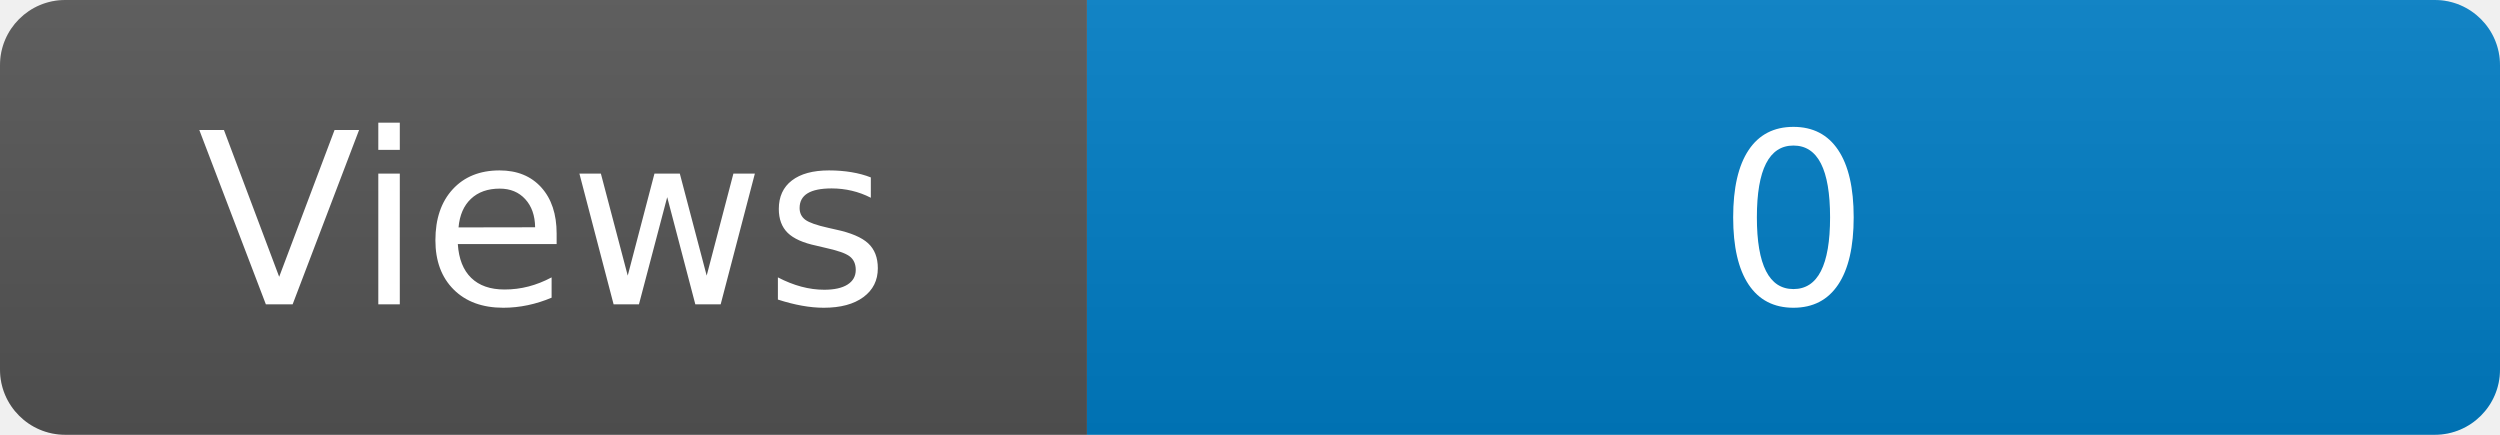
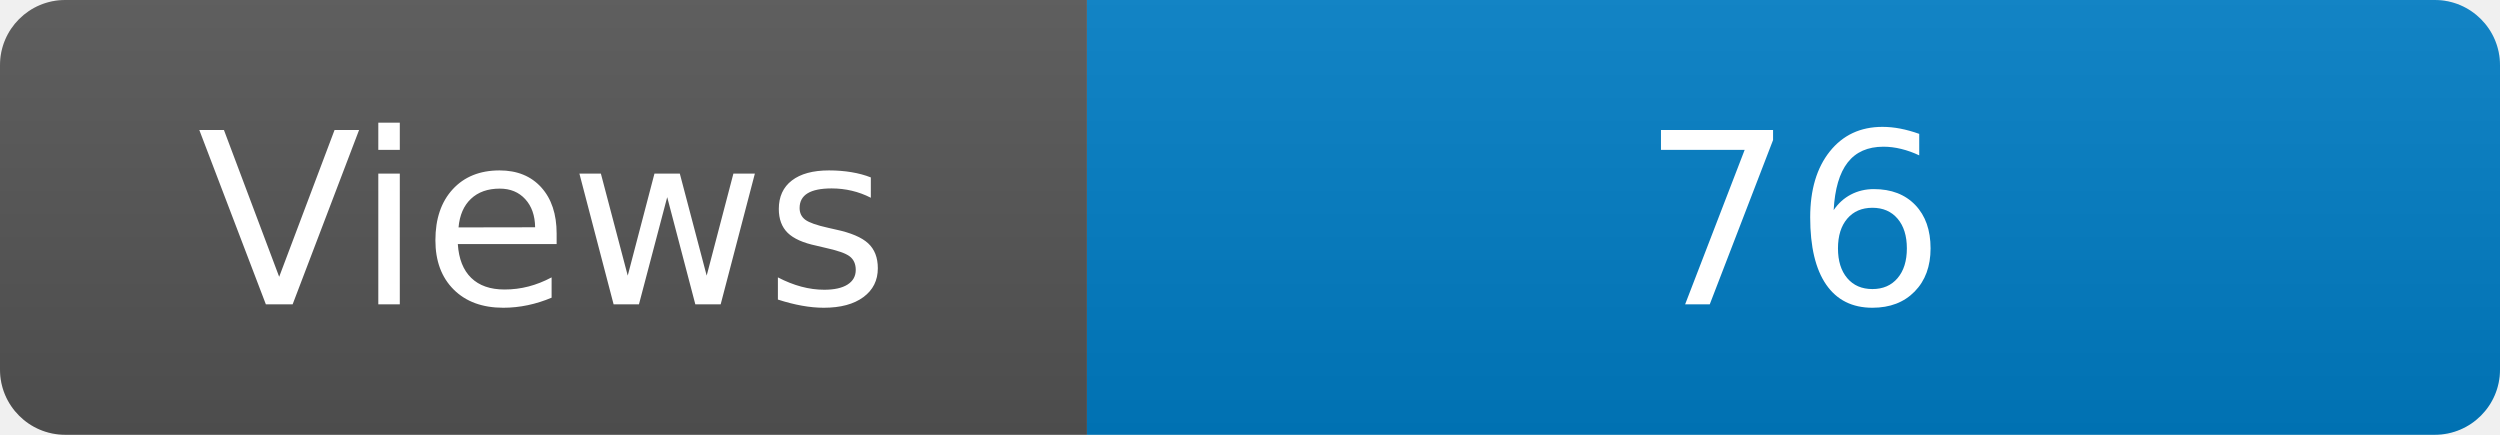
<svg xmlns="http://www.w3.org/2000/svg" width="115" height="20" role="img" aria-label="Maintained?: yes">
  <linearGradient id="s" x2="0" y2="100%">
    <stop offset="0" stop-color="#bbb" stop-opacity=".1" />
    <stop offset="1" stop-opacity=".1" />
  </linearGradient>
  <clipPath id="r">
    <rect width="115" height="20" rx="3" fill="#fff" />
  </clipPath>
  <g clip-path="url(#r)">
    <rect width="50" height="20" fill="#555" />
    <rect x="50" width="160" height="20" fill="#007ec6" />
    <rect width="115" height="20" fill="url(#s)" />
  </g>
  <g fill="#fff" text-anchor="middle" font-family="Verdana,Geneva,DejaVu Sans,sans-serif" font-size="110">
    <text x="250" y="140" transform="scale(.1)" fill="#fff">Views</text>
-     <text x="825" y="140" transform="scale(.1)" fill="#fff">0</text>
+     <text x="825" y="140" transform="scale(.1)" fill="#fff">76</text>
  </g>
</svg>
